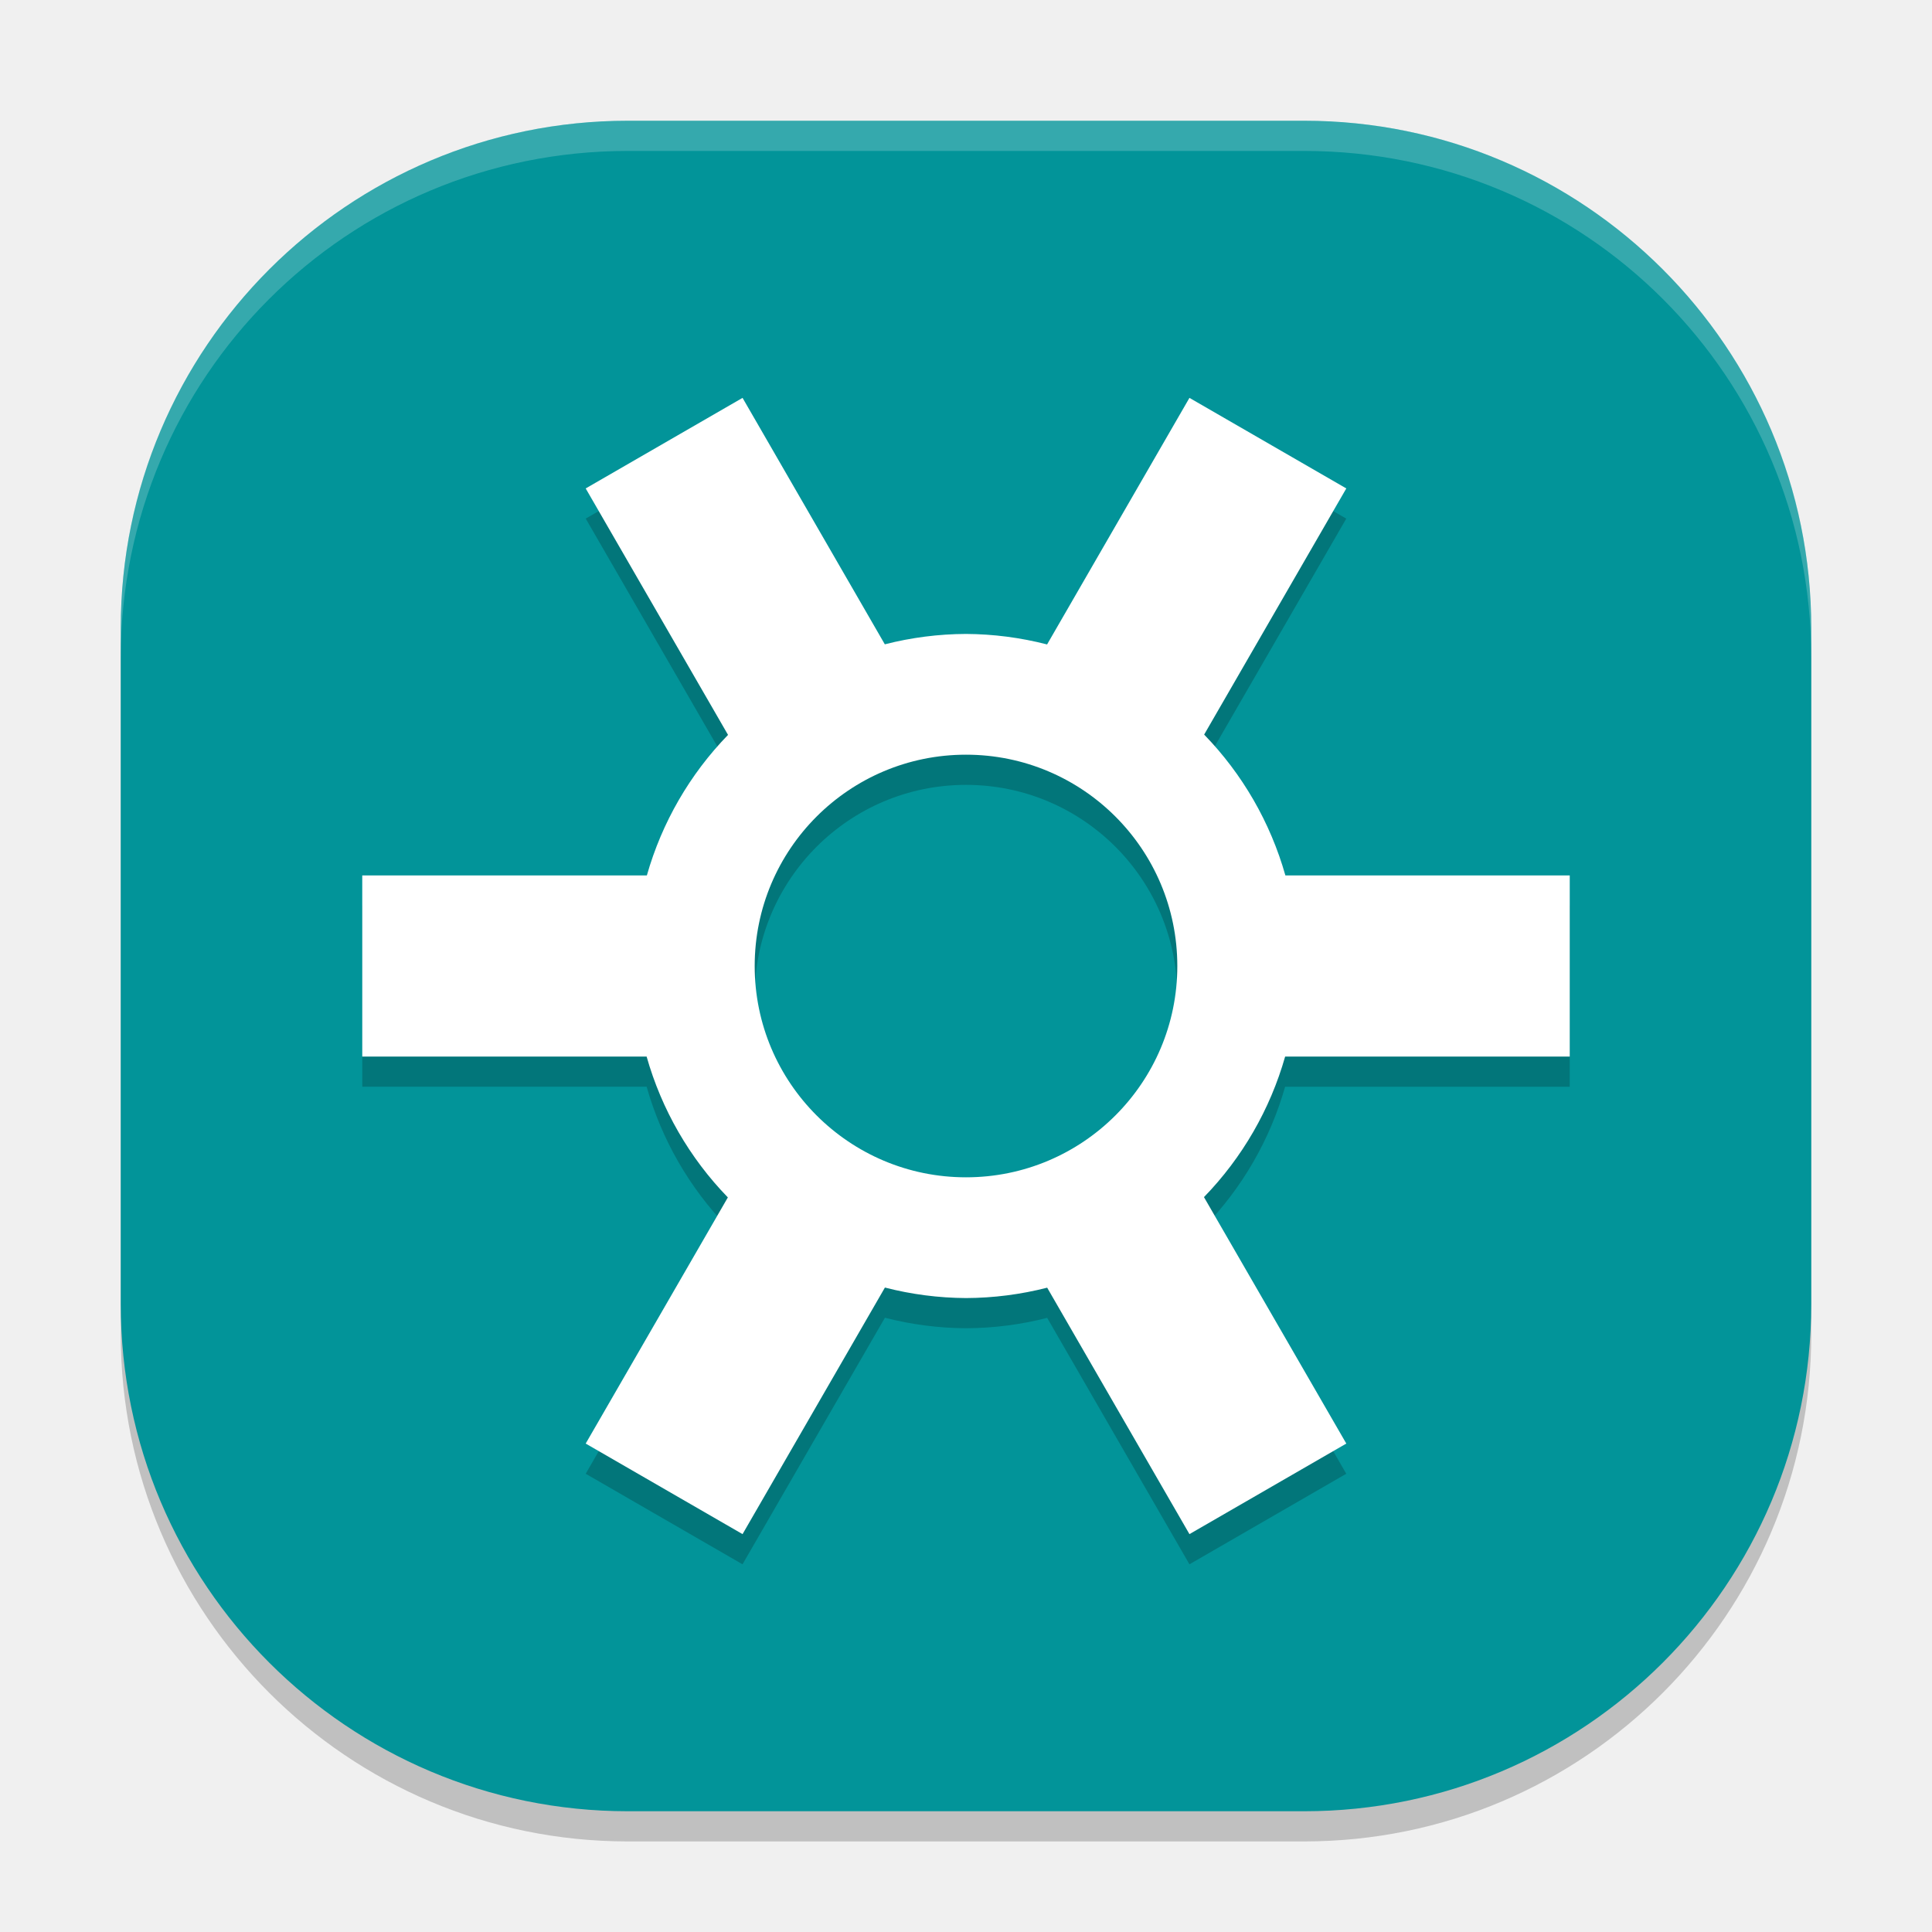
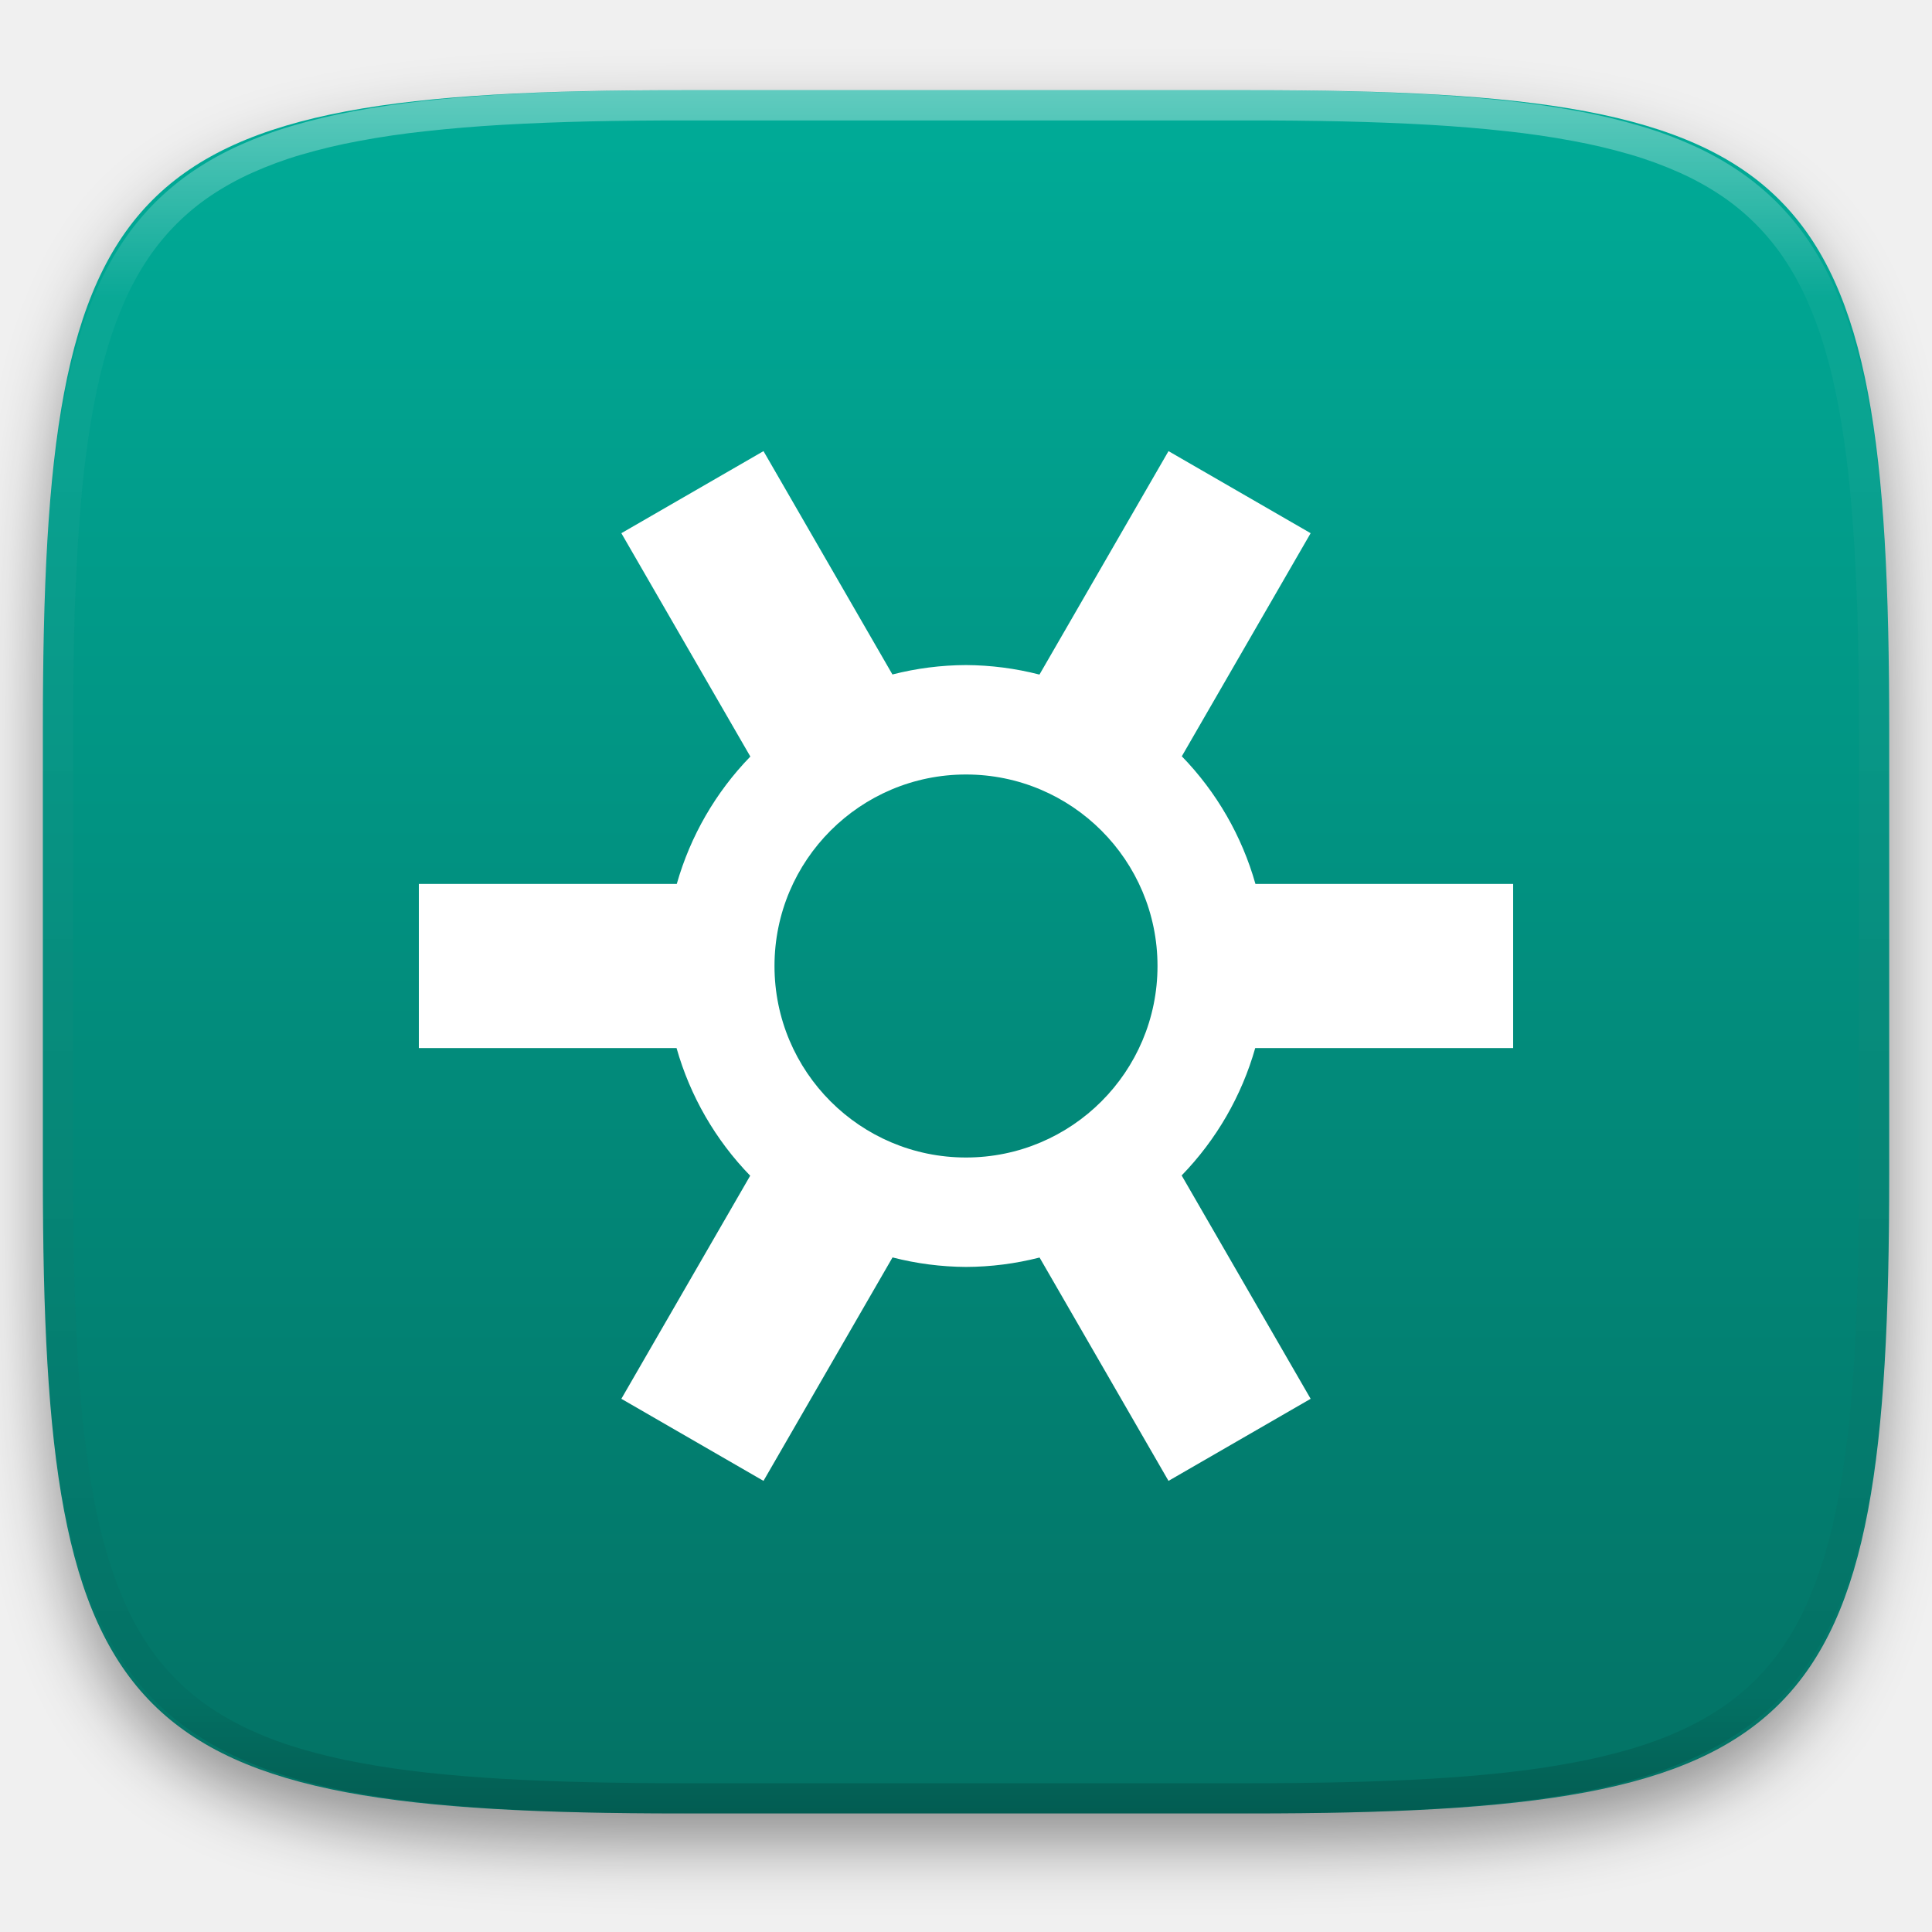
- <svg xmlns="http://www.w3.org/2000/svg" width="64" height="64" version="1">
-   <rect style="opacity:0.2" width="56" height="56" x="-61" y="-60" rx="16.8" ry="16.8" transform="matrix(0,-1,-1,0,0,0)" />
-   <rect style="fill:#029499" width="56" height="56" x="-60" y="-60" rx="16.8" ry="16.8" transform="matrix(0,-1,-1,0,0,0)" />
-   <path style="opacity:0.2" d="m 24.598,14.179 -5.195,3 4.715,8.164 a 11,11 0 0 0 -2.689,4.656 l -9.428,0 0,6 9.42,0 a 11,11 0 0 0 2.691,4.666 L 19.402,48.82 l 5.195,3 4.717,-8.168 A 11,11 0 0 0 32,44 a 11,11 0 0 0 2.689,-0.344 l 4.713,8.164 5.195,-3 -4.715,-8.164 a 11,11 0 0 0 2.689,-4.656 l 9.428,0 0,-6 -9.42,0 a 11,11 0 0 0 -2.691,-4.666 l 4.709,-8.154 -5.195,-3 -4.717,8.168 A 11,11 0 0 0 32,22 11,11 0 0 0 29.311,22.343 L 24.598,14.179 Z M 32,26 a 7,7 0 0 1 7,7 7,7 0 0 1 -7,7 7,7 0 0 1 -7,-7 7,7 0 0 1 7,-7 z" />
-   <path style="fill:#ffffff" d="M 24.598 13.18 L 19.402 16.18 L 24.117 24.344 A 11 11 0 0 0 21.428 29 L 12 29 L 12 35 L 21.42 35 A 11 11 0 0 0 24.111 39.666 L 19.402 47.82 L 24.598 50.82 L 29.314 42.652 A 11 11 0 0 0 32 43 A 11 11 0 0 0 34.689 42.656 L 39.402 50.82 L 44.598 47.82 L 39.883 39.656 A 11 11 0 0 0 42.572 35 L 52 35 L 52 29 L 42.58 29 A 11 11 0 0 0 39.889 24.334 L 44.598 16.18 L 39.402 13.18 L 34.686 21.348 A 11 11 0 0 0 32 21 A 11 11 0 0 0 29.311 21.344 L 24.598 13.18 z M 32 25 A 7 7 0 0 1 39 32 A 7 7 0 0 1 32 39 A 7 7 0 0 1 25 32 A 7 7 0 0 1 32 25 z" />
-   <path style="fill:#ffffff;opacity:0.2" d="M 20.801 4 C 11.494 4 4 11.494 4 20.801 L 4 21.801 C 4 12.494 11.494 5 20.801 5 L 43.199 5 C 52.506 5 60 12.494 60 21.801 L 60 20.801 C 60 11.494 52.506 4 43.199 4 L 20.801 4 z" />
+ <svg xmlns="http://www.w3.org/2000/svg" style="isolation:isolate" viewBox="0 0 256 256" width="256" height="256">
+   <defs>
+     <filter id="uWyvlQLG9grAwBbBTUl1uZo0ZlH1DBff" x="-200%" y="-200%" width="400%" height="400%" filterUnits="objectBoundingBox" color-interpolation-filters="sRGB">
+       <feGaussianBlur in="SourceGraphic" stdDeviation="4.294" />
+       <feOffset dx="0" dy="4" result="pf_100_offsetBlur" />
+       <feFlood flood-color="#000000" flood-opacity="0.4" />
+       <feComposite in2="pf_100_offsetBlur" operator="in" result="pf_100_dropShadow" />
+       <feBlend in="SourceGraphic" in2="pf_100_dropShadow" mode="normal" />
+     </filter>
+   </defs>
+   <g filter="url(#uWyvlQLG9grAwBbBTUl1uZo0ZlH1DBff)">
+     <linearGradient id="_lgradient_67" x1="0.5" y1="1" x2="0.5" y2="0" gradientTransform="matrix(244.648,0,0,228.338,5.68,11.95)" gradientUnits="userSpaceOnUse">
+       <stop offset="0%" stop-opacity="1" style="stop-color:rgb(3,113,100)" />
+       <stop offset="100%" stop-opacity="1" style="stop-color:rgb(0,172,152)" />
+     </linearGradient>
+     <path d=" M 165.689 11.95 C 239.745 11.95 250.328 22.507 250.328 96.494 L 250.328 155.745 C 250.328 229.731 239.745 240.288 165.689 240.288 L 90.319 240.288 C 16.264 240.288 5.68 229.731 5.68 155.745 L 5.68 96.494 C 5.68 22.507 16.264 11.95 90.319 11.95 L 165.689 11.95 Z " id="shape" fill="url(#_lgradient_67)" />
+   </g>
+   <g opacity="0.4">
+     <linearGradient id="_lgradient_68" x1="0.517" y1="0" x2="0.517" y2="1" gradientTransform="matrix(244.65,0,0,228.34,5.68,11.95)" gradientUnits="userSpaceOnUse">
+       <stop offset="0%" stop-opacity="1" style="stop-color:rgb(255,255,255)" />
+       <stop offset="12.5%" stop-opacity="0.098" style="stop-color:rgb(255,255,255)" />
+       <stop offset="92.5%" stop-opacity="0.098" style="stop-color:rgb(0,0,0)" />
+       <stop offset="100%" stop-opacity="0.498" style="stop-color:rgb(0,0,0)" />
+     </linearGradient>
+     <path d=" M 165.068 11.951 C 169.396 11.941 173.724 11.991 178.052 12.089 C 181.927 12.167 185.803 12.315 189.678 12.541 C 193.131 12.737 196.583 13.022 200.026 13.395 C 203.085 13.73 206.144 14.181 209.174 14.741 C 211.889 15.243 214.574 15.881 217.22 16.657 C 219.62 17.355 221.971 18.219 224.243 19.241 C 226.358 20.184 228.384 21.304 230.302 22.591 C 232.142 23.829 233.863 25.244 235.437 26.806 C 237.001 28.378 238.417 30.088 239.656 31.925 C 240.945 33.841 242.066 35.865 243.02 37.967 C 244.043 40.247 244.909 42.585 245.617 44.972 C 246.394 47.615 247.034 50.297 247.535 53.009 C 248.096 56.035 248.548 59.081 248.883 62.136 C 249.257 65.575 249.542 69.014 249.739 72.462 C 249.965 76.323 250.112 80.194 250.201 84.055 C 250.289 88.378 250.339 92.701 250.329 97.014 L 250.329 155.226 C 250.339 159.549 250.289 163.862 250.201 168.185 C 250.112 172.056 249.965 175.917 249.739 179.778 C 249.542 183.226 249.257 186.675 248.883 190.104 C 248.548 193.159 248.096 196.215 247.535 199.241 C 247.034 201.943 246.394 204.625 245.617 207.268 C 244.909 209.655 244.043 212.003 243.02 214.273 C 242.066 216.385 240.945 218.399 239.656 220.315 C 238.417 222.152 237.001 223.872 235.437 225.434 C 233.863 226.996 232.142 228.411 230.302 229.649 C 228.384 230.936 226.358 232.056 224.243 232.999 C 221.971 234.021 219.62 234.885 217.22 235.593 C 214.574 236.369 211.889 237.007 209.174 237.499 C 206.144 238.068 203.085 238.51 200.026 238.845 C 196.583 239.218 193.131 239.503 189.678 239.699 C 185.803 239.925 181.927 240.073 178.052 240.161 C 173.724 240.249 169.396 240.299 165.068 240.289 L 90.942 240.289 C 86.614 240.299 82.286 240.249 77.958 240.161 C 74.083 240.073 70.207 239.925 66.332 239.699 C 62.879 239.503 59.427 239.218 55.984 238.845 C 52.925 238.51 49.866 238.068 46.836 237.499 C 44.121 237.007 41.436 236.369 38.79 235.593 C 36.39 234.885 34.039 234.021 31.767 232.999 C 29.652 232.056 27.626 230.936 25.708 229.649 C 23.868 228.411 22.147 226.996 20.573 225.434 C 19.009 223.872 17.593 222.152 16.354 220.315 C 15.065 218.399 13.944 216.385 12.99 214.273 C 11.967 212.003 11.101 209.655 10.393 207.268 C 9.616 204.625 8.976 201.943 8.475 199.241 C 7.914 196.215 7.462 193.159 7.127 190.104 C 6.753 186.675 6.468 183.226 6.271 179.778 C 6.045 175.917 5.898 172.056 5.809 168.185 C 5.721 163.862 5.671 159.549 5.681 155.226 L 5.681 97.014 C 5.671 92.701 5.721 88.378 5.809 84.055 C 5.898 80.194 6.045 76.323 6.271 72.462 C 6.468 69.014 6.753 65.575 7.127 62.136 C 7.462 59.081 7.914 56.035 8.475 53.009 C 8.976 50.297 9.616 47.615 10.393 44.972 C 11.101 42.585 11.967 40.247 12.99 37.967 C 13.944 35.865 15.065 33.841 16.354 31.925 C 17.593 30.088 19.009 28.378 20.573 26.806 C 22.147 25.244 23.868 23.829 25.708 22.591 C 27.626 21.304 29.652 20.184 31.767 19.241 C 34.039 18.219 36.39 17.355 38.79 16.657 C 41.436 15.881 44.121 15.243 46.836 14.741 C 49.866 14.181 52.925 13.73 55.984 13.395 C 59.427 13.022 62.879 12.737 66.332 12.541 C 70.207 12.315 74.083 12.167 77.958 12.089 C 82.286 11.991 86.614 11.941 90.942 11.951 L 165.068 11.951 Z  M 165.078 15.96 C 169.376 15.95 173.675 15.999 177.973 16.087 C 181.8 16.176 185.626 16.323 189.452 16.539 C 192.836 16.736 196.219 17.011 199.583 17.384 C 202.554 17.699 205.515 18.131 208.446 18.681 C 211.023 19.153 213.58 19.762 216.099 20.499 C 218.322 21.147 220.495 21.953 222.6 22.896 C 224.509 23.751 226.338 24.763 228.069 25.922 C 229.692 27.013 231.207 28.26 232.594 29.646 C 233.981 31.031 235.23 32.544 236.332 34.165 C 237.492 35.894 238.506 37.712 239.361 39.608 C 240.306 41.72 241.112 43.892 241.761 46.102 C 242.509 48.617 243.109 51.162 243.591 53.736 C 244.132 56.664 244.565 59.611 244.889 62.578 C 245.263 65.938 245.539 69.308 245.735 72.688 C 245.952 76.51 246.109 80.322 246.188 84.144 C 246.276 88.437 246.325 92.721 246.325 97.014 C 246.325 97.014 246.325 97.014 246.325 97.014 L 246.325 155.226 C 246.325 155.226 246.325 155.226 246.325 155.226 C 246.325 159.519 246.276 163.803 246.188 168.096 C 246.109 171.918 245.952 175.74 245.735 179.552 C 245.539 182.932 245.263 186.302 244.889 189.672 C 244.565 192.629 244.132 195.576 243.591 198.504 C 243.109 201.078 242.509 203.623 241.761 206.138 C 241.112 208.358 240.306 210.52 239.361 212.632 C 238.506 214.528 237.492 216.356 236.332 218.075 C 235.23 219.706 233.981 221.219 232.594 222.604 C 231.207 223.98 229.692 225.227 228.069 226.318 C 226.338 227.477 224.509 228.489 222.6 229.344 C 220.495 230.297 218.322 231.093 216.099 231.741 C 213.58 232.478 211.023 233.087 208.446 233.559 C 205.515 234.109 202.554 234.541 199.583 234.865 C 196.219 235.229 192.836 235.514 189.452 235.701 C 185.626 235.917 181.8 236.074 177.973 236.153 C 173.675 236.251 169.376 236.29 165.078 236.29 C 165.078 236.29 165.078 236.29 165.068 236.29 L 90.942 236.29 C 90.932 236.29 90.932 236.29 90.932 236.29 C 86.634 236.29 82.335 236.251 78.037 236.153 C 74.21 236.074 70.384 235.917 66.558 235.701 C 63.174 235.514 59.791 235.229 56.427 234.865 C 53.456 234.541 50.495 234.109 47.564 233.559 C 44.987 233.087 42.43 232.478 39.911 231.741 C 37.688 231.093 35.515 230.297 33.41 229.344 C 31.501 228.489 29.672 227.477 27.941 226.318 C 26.318 225.227 24.803 223.98 23.416 222.604 C 22.029 221.219 20.78 219.706 19.678 218.075 C 18.518 216.356 17.504 214.528 16.649 212.632 C 15.704 210.52 14.898 208.358 14.249 206.138 C 13.501 203.623 12.901 201.078 12.419 198.504 C 11.878 195.576 11.445 192.629 11.121 189.672 C 10.747 186.302 10.472 182.932 10.275 179.552 C 10.058 175.74 9.901 171.918 9.822 168.096 C 9.734 163.803 9.685 159.519 9.685 155.226 C 9.685 155.226 9.685 155.226 9.685 155.226 L 9.685 97.014 C 9.685 97.014 9.685 97.014 9.685 97.014 C 9.685 92.721 9.734 88.437 9.822 84.144 C 9.901 80.322 10.058 76.51 10.275 72.688 C 10.472 69.308 10.747 65.938 11.121 62.578 C 11.445 59.611 11.878 56.664 12.419 53.736 C 12.901 51.162 13.501 48.617 14.249 46.102 C 14.898 43.892 15.704 41.72 16.649 39.608 C 17.504 37.712 18.518 35.894 19.678 34.165 C 20.78 32.544 22.029 31.031 23.416 29.646 C 24.803 28.26 26.318 27.013 27.941 25.922 C 29.672 24.763 31.501 23.751 33.41 22.896 C 35.515 21.953 37.688 21.147 39.911 20.499 C 42.43 19.762 44.987 19.153 47.564 18.681 C 50.495 18.131 53.456 17.699 56.427 17.384 C 59.791 17.011 63.174 16.736 66.558 16.539 C 70.384 16.323 74.21 16.176 78.037 16.087 C 82.335 15.999 86.634 15.95 90.932 15.96 C 90.932 15.96 90.932 15.96 90.942 15.96 L 165.068 15.96 C 165.078 15.96 165.078 15.96 165.078 15.96 Z " fill-rule="evenodd" id="highlight" fill="url(#_lgradient_68)" />
+   </g>
+   <g id="icons" />
+   <path d=" M 101.167 59.776 L 82.333 70.651 L 99.425 100.246 C 94.829 104.979 91.479 110.779 89.676 117.125 L 55.5 117.125 L 55.5 138.875 L 89.647 138.875 C 91.447 145.235 94.8 151.047 99.404 155.789 L 82.333 185.349 L 101.167 196.224 L 118.265 166.615 C 121.446 167.434 124.715 167.857 128 167.875 C 131.289 167.863 134.563 167.445 137.749 166.629 L 154.833 196.224 L 173.667 185.349 L 156.575 155.754 C 161.171 151.021 164.521 145.221 166.324 138.875 L 200.5 138.875 L 200.5 117.125 L 166.353 117.125 C 164.553 110.765 161.2 104.953 156.596 100.211 L 173.667 70.651 L 154.833 59.776 L 137.735 89.385 C 134.554 88.566 131.285 88.143 128 88.125 C 124.711 88.137 121.437 88.555 118.251 89.371 L 101.167 59.776 Z  M 128 102.625 C 142.014 102.625 153.375 113.986 153.375 128 C 153.375 142.014 142.014 153.375 128 153.375 C 113.986 153.375 102.625 142.014 102.625 128 C 102.625 113.986 113.986 102.625 128 102.625 Z " id="Compound Path" fill="rgb(255,255,255)" />
</svg>
